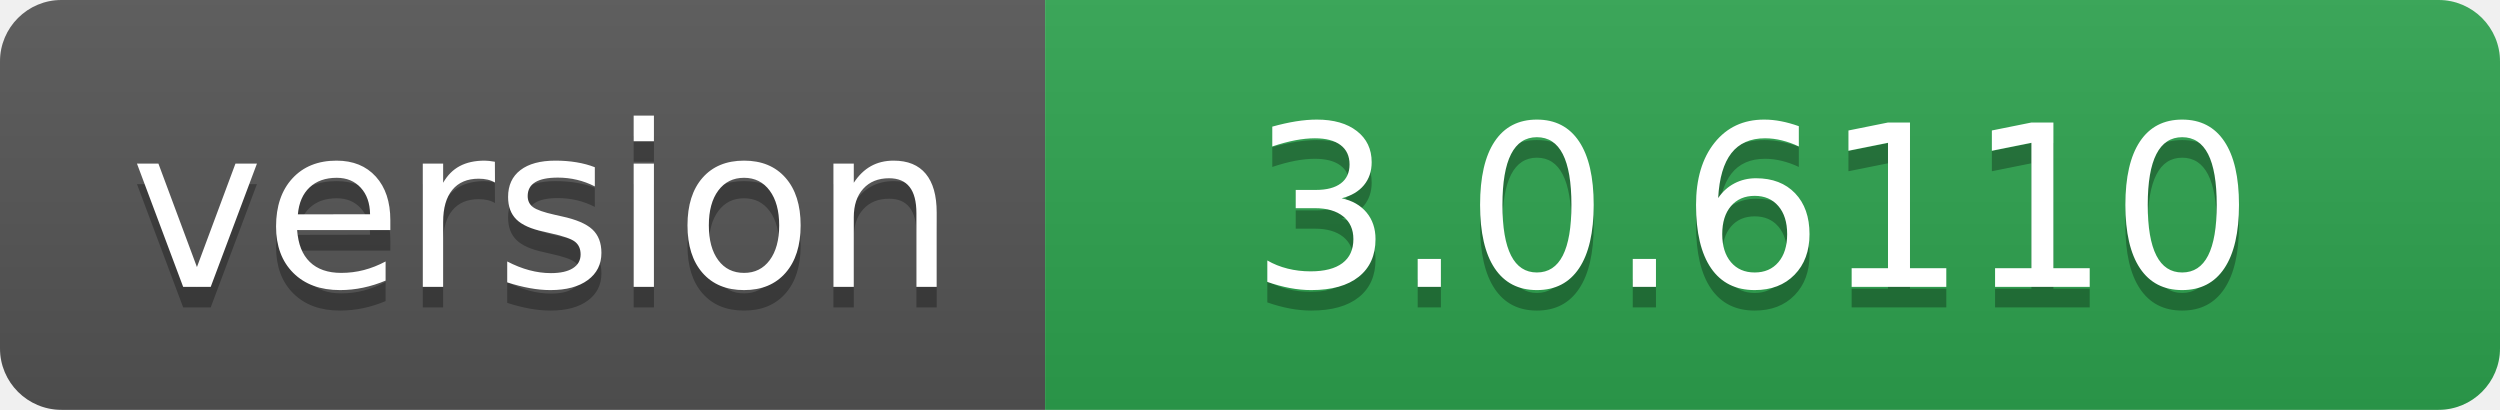
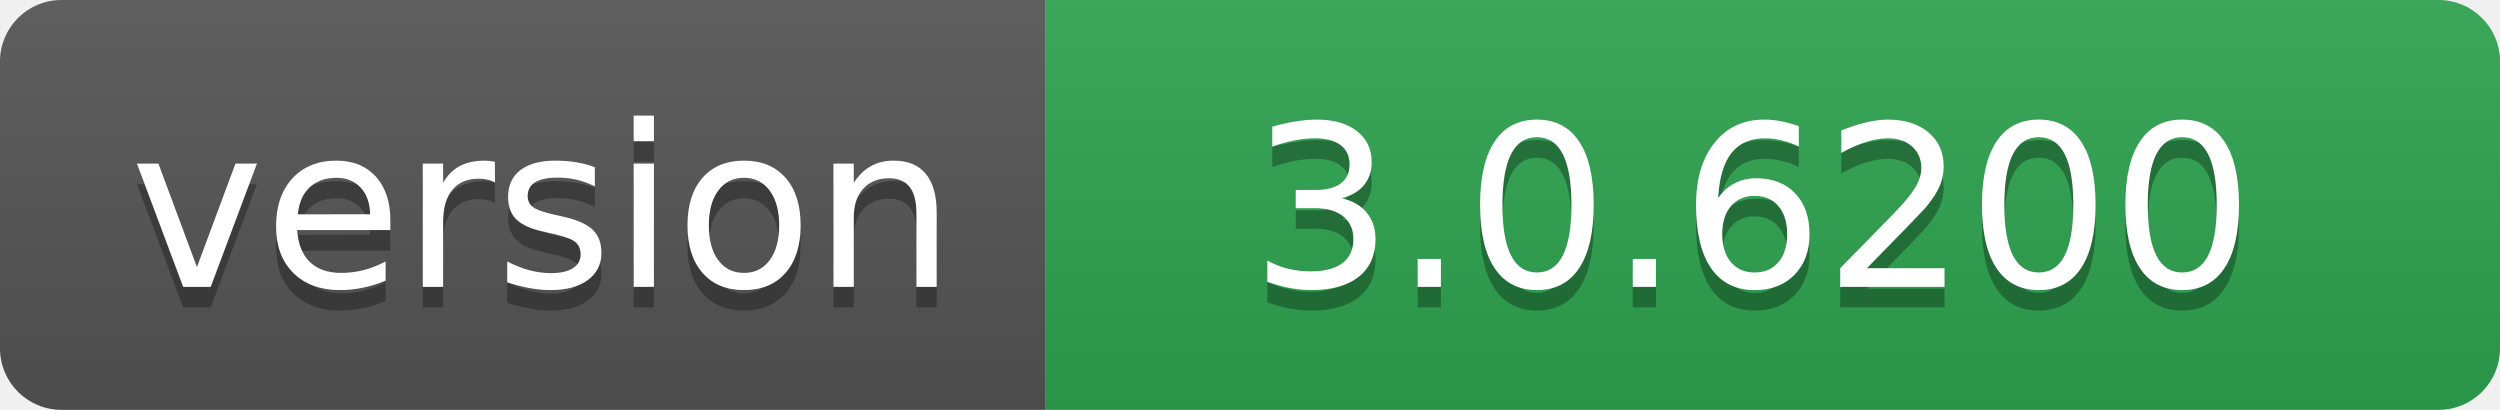
- <svg xmlns="http://www.w3.org/2000/svg" width="122" height="20" role="img" aria-label="version: 3.0.6110">
+ <svg xmlns="http://www.w3.org/2000/svg" width="122" height="20" role="img" aria-label="version: 3.0.6200">
  <linearGradient id="s" x2="0" y2="100%">
    <stop offset="0" stop-color="#bbb" stop-opacity=".1" />
    <stop offset="1" stop-opacity=".1" />
  </linearGradient>
  <clipPath id="r">
    <rect width="122" height="20" rx="3" fill="#fff" />
  </clipPath>
  <g clip-path="url(#r)">
    <rect width="51" height="20" fill="#555" />
    <rect x="51" width="71" height="20" fill="#2ea44f" />
    <rect width="122" height="20" fill="url(#s)" />
  </g>
  <g fill="#fff" text-anchor="middle" font-family="Verdana,Geneva,DejaVu Sans,sans-serif" text-rendering="geometricPrecision" font-size="110">
    <text aria-hidden="true" x="265" y="150" fill="#010101" fill-opacity=".3" transform="scale(.1)" textLength="410">version</text>
    <text x="265" y="140" transform="scale(.1)" fill="#fff" textLength="410">version</text>
-     <text aria-hidden="true" x="855" y="150" fill="#010101" fill-opacity=".3" transform="scale(.1)" textLength="610">3.0.6110</text>
-     <text x="855" y="140" transform="scale(.1)" fill="#fff" textLength="610">3.0.6110</text>
+     <text aria-hidden="true" x="855" y="150" fill="#010101" fill-opacity=".3" transform="scale(.1)" textLength="610">3.0.6200</text>
+     <text x="855" y="140" transform="scale(.1)" fill="#fff" textLength="610">3.0.6200</text>
  </g>
</svg>
